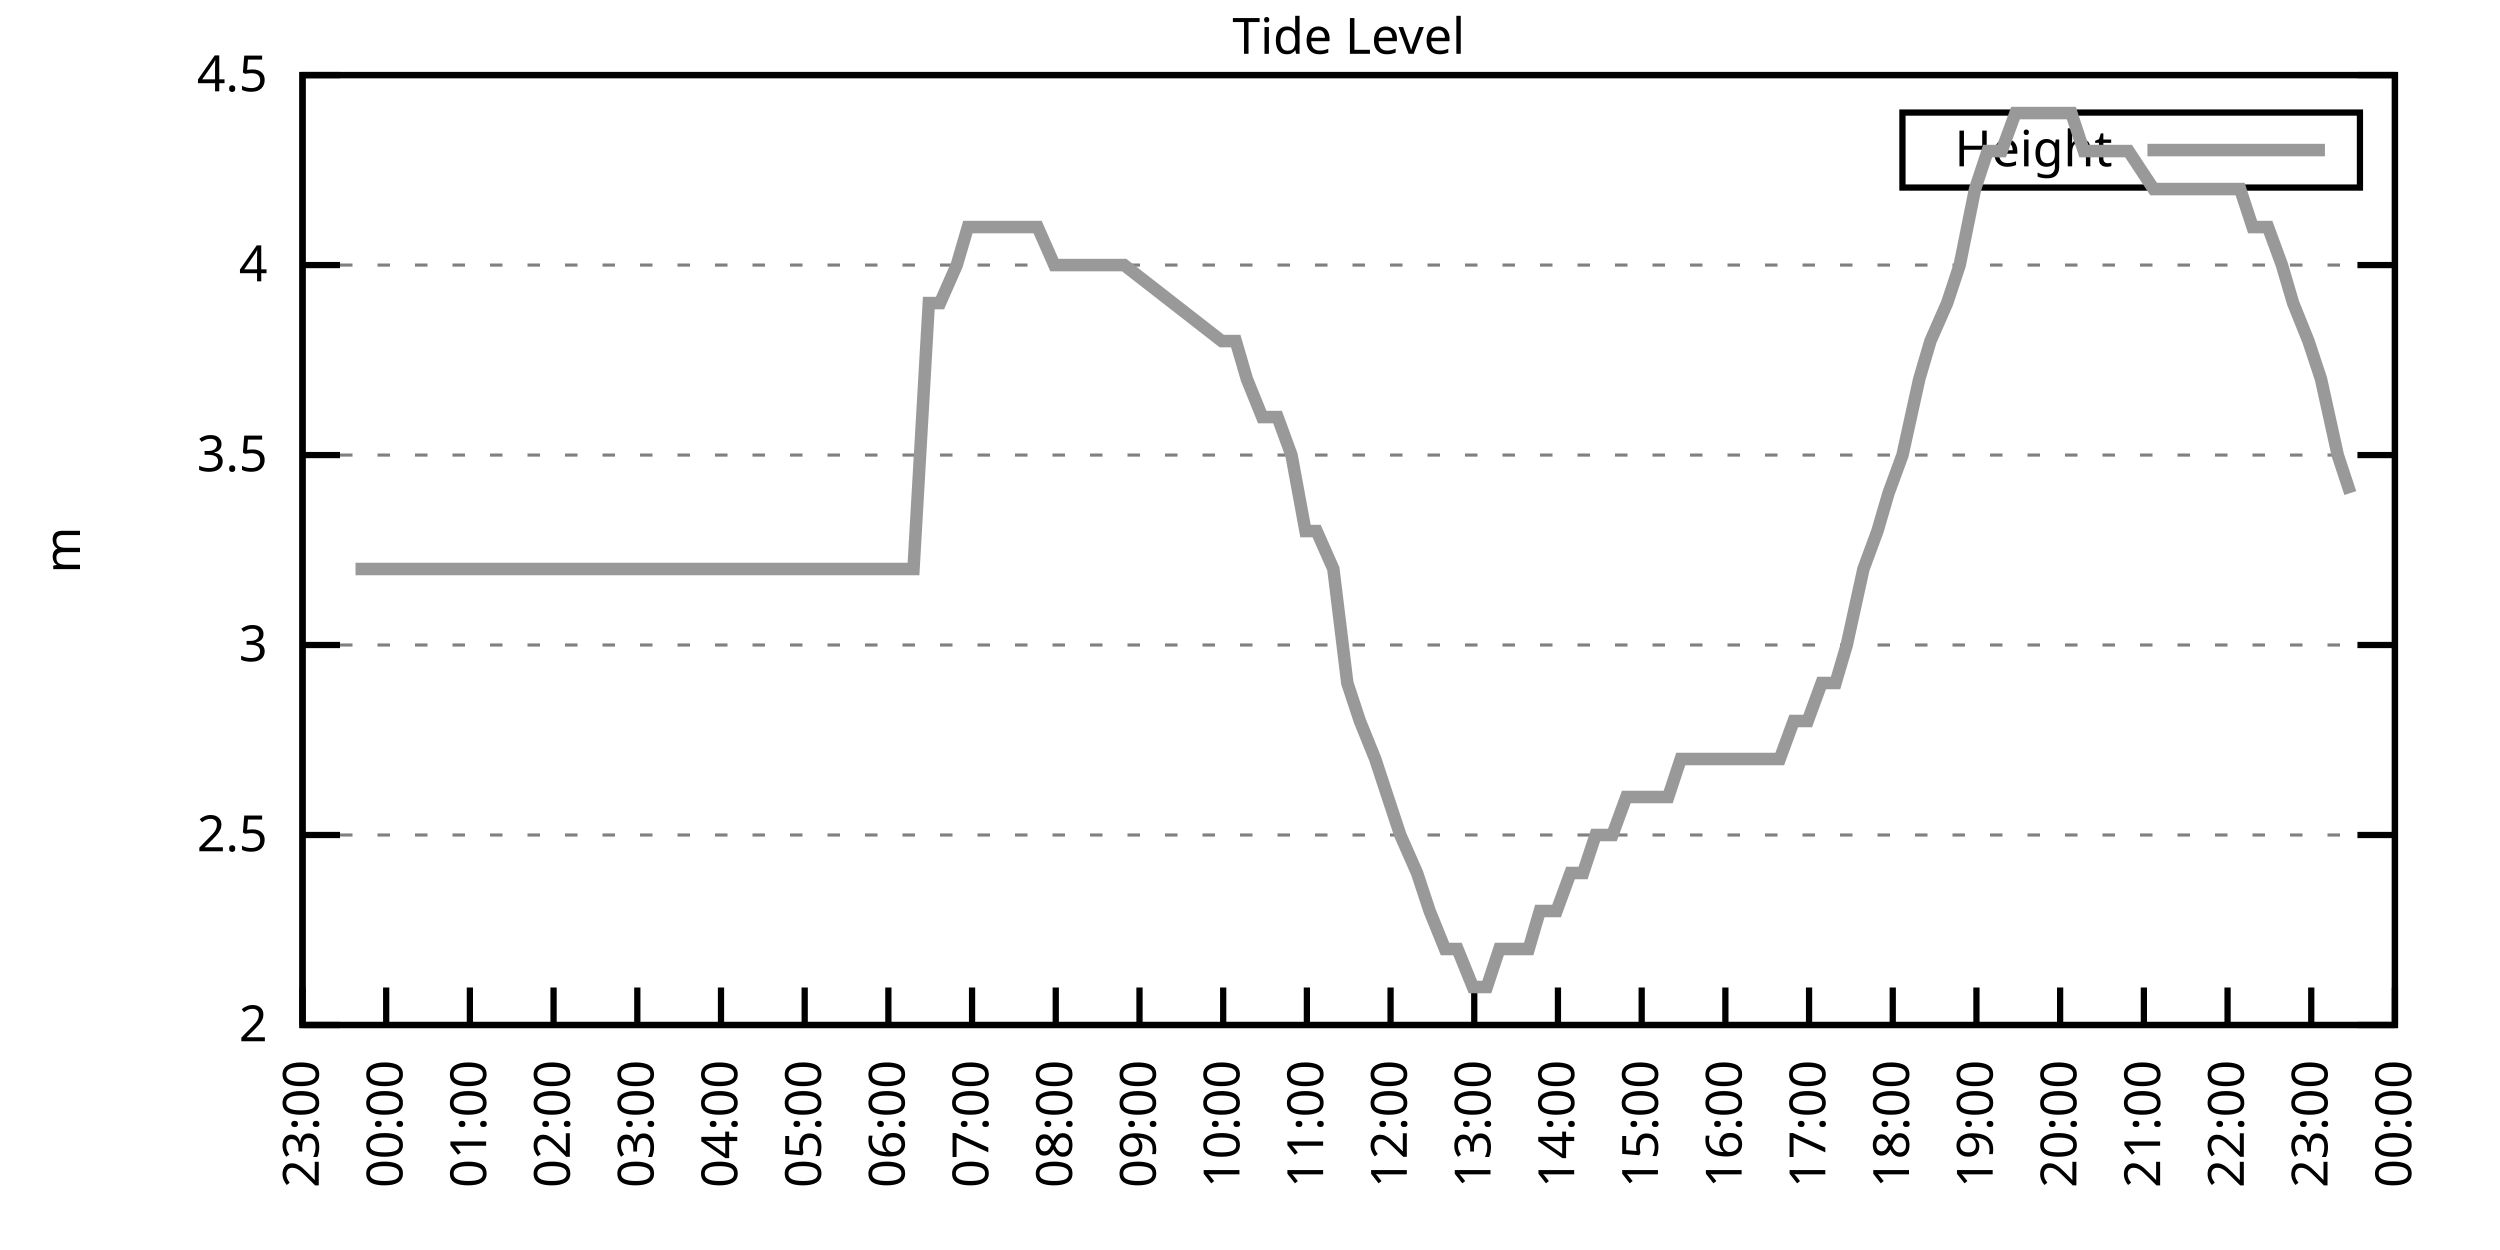
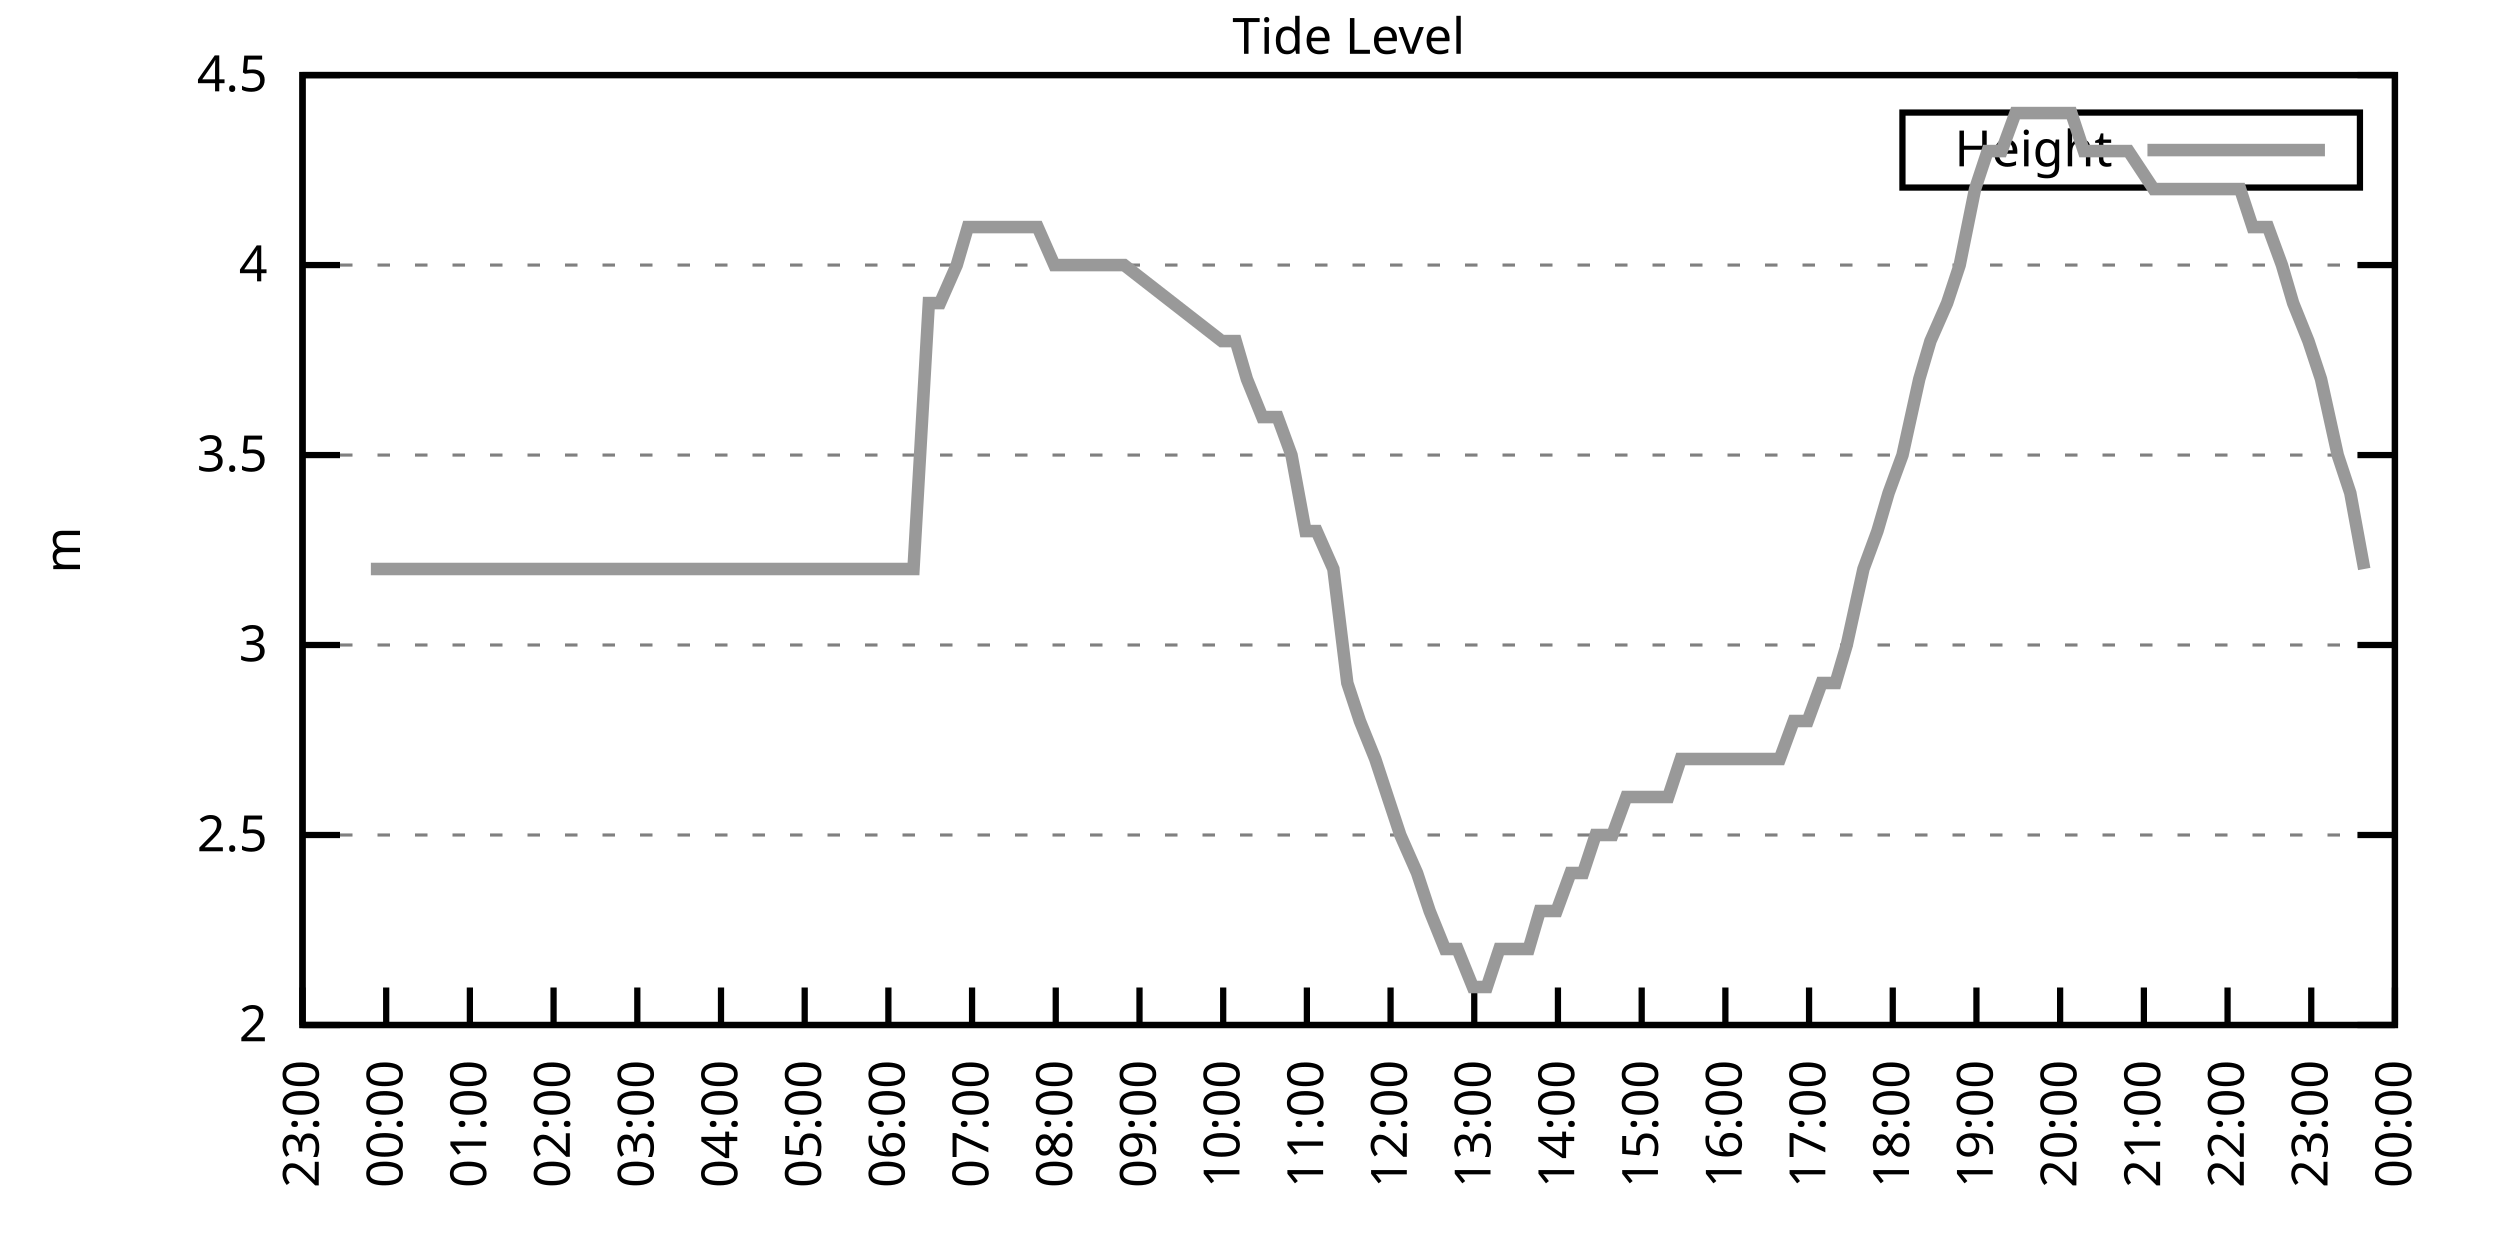
<svg xmlns="http://www.w3.org/2000/svg" xmlns:xlink="http://www.w3.org/1999/xlink" width="400" height="200" viewBox="0 0 400 200">
  <g id="gnuplot_canvas">
    <rect x="0" y="0" width="400" height="200" fill="none" />
    <defs>
      <circle id="gpDot" r="0.5" stroke-width="0.5" stroke="currentColor" />
      <path id="gpPt0" stroke-width="0.333" stroke="currentColor" d="M-1,0 h2 M0,-1 v2" />
      <path id="gpPt1" stroke-width="0.333" stroke="currentColor" d="M-1,-1 L1,1 M1,-1 L-1,1" />
      <path id="gpPt2" stroke-width="0.333" stroke="currentColor" d="M-1,0 L1,0 M0,-1 L0,1 M-1,-1 L1,1 M-1,1 L1,-1" />
      <rect id="gpPt3" stroke-width="0.333" stroke="currentColor" x="-1" y="-1" width="2" height="2" />
      <rect id="gpPt4" stroke-width="0.333" stroke="currentColor" fill="currentColor" x="-1" y="-1" width="2" height="2" />
      <circle id="gpPt5" stroke-width="0.333" stroke="currentColor" cx="0" cy="0" r="1" />
      <use xlink:href="#gpPt5" id="gpPt6" fill="currentColor" stroke="none" />
      <path id="gpPt7" stroke-width="0.333" stroke="currentColor" d="M0,-1.33 L-1.33,0.67 L1.33,0.67 z" />
      <use xlink:href="#gpPt7" id="gpPt8" fill="currentColor" stroke="none" />
      <use xlink:href="#gpPt7" id="gpPt9" stroke="currentColor" transform="rotate(180)" />
      <use xlink:href="#gpPt9" id="gpPt10" fill="currentColor" stroke="none" />
      <use xlink:href="#gpPt3" id="gpPt11" stroke="currentColor" transform="rotate(45)" />
      <use xlink:href="#gpPt11" id="gpPt12" fill="currentColor" stroke="none" />
      <path id="gpPt13" stroke-width="0.333" stroke="currentColor" d="M0,1.330 L1.265,0.411 L0.782,-1.067 L-0.782,-1.076 L-1.265,0.411 z" />
      <use xlink:href="#gpPt13" id="gpPt14" fill="currentColor" stroke="none" />
      <filter id="textbox" filterUnits="objectBoundingBox" x="0" y="0" height="1" width="1">
        <feFlood flood-color="white" flood-opacity="1" result="bgnd" />
        <feComposite in="SourceGraphic" in2="bgnd" operator="atop" />
      </filter>
      <filter id="greybox" filterUnits="objectBoundingBox" x="0" y="0" height="1" width="1">
        <feFlood flood-color="lightgrey" flood-opacity="1" result="grey" />
        <feComposite in="SourceGraphic" in2="grey" operator="atop" />
      </filter>
    </defs>
    <g fill="none" color="white" stroke="currentColor" stroke-width="1.00" stroke-linecap="butt" stroke-linejoin="miter">
</g>
    <g fill="none" color="black" stroke="currentColor" stroke-width="1.00" stroke-linecap="butt" stroke-linejoin="miter">
      <g stroke="none" shape-rendering="crispEdges">
        <polygon fill="rgb(255, 255, 255)" points="48.40,164.00 383.18,164.00 383.18,12.02 48.40,12.02 " />
      </g>
    </g>
    <g fill="none" color="black" stroke="currentColor" stroke-width="1.00" stroke-linecap="butt" stroke-linejoin="miter">
</g>
    <g fill="none" color="black" stroke="black" stroke-width="0.50" stroke-linecap="butt" stroke-linejoin="miter">
</g>
    <g fill="none" color="gray" stroke="currentColor" stroke-width="0.50" stroke-linecap="butt" stroke-linejoin="miter">
      <path stroke="gray" stroke-dasharray="2,4" class="gridline" d="M48.40,164.00 L383.19,164.00  " />
    </g>
    <g fill="none" color="gray" stroke="gray" stroke-width="1.00" stroke-linecap="butt" stroke-linejoin="miter">
</g>
    <g fill="none" color="black" stroke="currentColor" stroke-width="1.00" stroke-linecap="butt" stroke-linejoin="miter">
      <path stroke="black" d="M48.40,164.00 L54.40,164.00 M383.19,164.00 L377.19,164.00  " />
      <g transform="translate(42.80,166.60)" stroke="none" fill="black" font-family="Sans" font-size="8.00" text-anchor="end">
        <text>
          <tspan font-family="Sans"> 2</tspan>
        </text>
      </g>
    </g>
    <g fill="none" color="black" stroke="currentColor" stroke-width="1.00" stroke-linecap="butt" stroke-linejoin="miter">
</g>
    <g fill="none" color="black" stroke="black" stroke-width="0.50" stroke-linecap="butt" stroke-linejoin="miter">
</g>
    <g fill="none" color="gray" stroke="currentColor" stroke-width="0.50" stroke-linecap="butt" stroke-linejoin="miter">
      <path stroke="gray" stroke-dasharray="2,4" class="gridline" d="M48.40,133.60 L383.19,133.60  " />
    </g>
    <g fill="none" color="gray" stroke="gray" stroke-width="1.00" stroke-linecap="butt" stroke-linejoin="miter">
</g>
    <g fill="none" color="black" stroke="currentColor" stroke-width="1.00" stroke-linecap="butt" stroke-linejoin="miter">
      <path stroke="black" d="M48.40,133.60 L54.40,133.60 M383.19,133.60 L377.19,133.60  " />
      <g transform="translate(42.80,136.20)" stroke="none" fill="black" font-family="Sans" font-size="8.00" text-anchor="end">
        <text>
          <tspan font-family="Sans"> 2.5</tspan>
        </text>
      </g>
    </g>
    <g fill="none" color="black" stroke="currentColor" stroke-width="1.00" stroke-linecap="butt" stroke-linejoin="miter">
</g>
    <g fill="none" color="black" stroke="black" stroke-width="0.50" stroke-linecap="butt" stroke-linejoin="miter">
</g>
    <g fill="none" color="gray" stroke="currentColor" stroke-width="0.50" stroke-linecap="butt" stroke-linejoin="miter">
      <path stroke="gray" stroke-dasharray="2,4" class="gridline" d="M48.40,103.20 L383.19,103.20  " />
    </g>
    <g fill="none" color="gray" stroke="gray" stroke-width="1.00" stroke-linecap="butt" stroke-linejoin="miter">
</g>
    <g fill="none" color="black" stroke="currentColor" stroke-width="1.00" stroke-linecap="butt" stroke-linejoin="miter">
      <path stroke="black" d="M48.40,103.20 L54.40,103.20 M383.19,103.20 L377.19,103.20  " />
      <g transform="translate(42.80,105.80)" stroke="none" fill="black" font-family="Sans" font-size="8.00" text-anchor="end">
        <text>
          <tspan font-family="Sans"> 3</tspan>
        </text>
      </g>
    </g>
    <g fill="none" color="black" stroke="currentColor" stroke-width="1.00" stroke-linecap="butt" stroke-linejoin="miter">
</g>
    <g fill="none" color="black" stroke="black" stroke-width="0.50" stroke-linecap="butt" stroke-linejoin="miter">
</g>
    <g fill="none" color="gray" stroke="currentColor" stroke-width="0.50" stroke-linecap="butt" stroke-linejoin="miter">
      <path stroke="gray" stroke-dasharray="2,4" class="gridline" d="M48.40,72.81 L383.19,72.81  " />
    </g>
    <g fill="none" color="gray" stroke="gray" stroke-width="1.00" stroke-linecap="butt" stroke-linejoin="miter">
</g>
    <g fill="none" color="black" stroke="currentColor" stroke-width="1.00" stroke-linecap="butt" stroke-linejoin="miter">
      <path stroke="black" d="M48.40,72.81 L54.40,72.81 M383.19,72.81 L377.19,72.81  " />
      <g transform="translate(42.80,75.41)" stroke="none" fill="black" font-family="Sans" font-size="8.00" text-anchor="end">
        <text>
          <tspan font-family="Sans"> 3.5</tspan>
        </text>
      </g>
    </g>
    <g fill="none" color="black" stroke="currentColor" stroke-width="1.00" stroke-linecap="butt" stroke-linejoin="miter">
</g>
    <g fill="none" color="black" stroke="black" stroke-width="0.50" stroke-linecap="butt" stroke-linejoin="miter">
</g>
    <g fill="none" color="gray" stroke="currentColor" stroke-width="0.50" stroke-linecap="butt" stroke-linejoin="miter">
      <path stroke="gray" stroke-dasharray="2,4" class="gridline" d="M48.40,42.41 L383.19,42.41  " />
    </g>
    <g fill="none" color="gray" stroke="gray" stroke-width="1.00" stroke-linecap="butt" stroke-linejoin="miter">
</g>
    <g fill="none" color="black" stroke="currentColor" stroke-width="1.00" stroke-linecap="butt" stroke-linejoin="miter">
      <path stroke="black" d="M48.40,42.41 L54.40,42.41 M383.19,42.41 L377.19,42.41  " />
      <g transform="translate(42.80,45.01)" stroke="none" fill="black" font-family="Sans" font-size="8.00" text-anchor="end">
        <text>
          <tspan font-family="Sans"> 4</tspan>
        </text>
      </g>
    </g>
    <g fill="none" color="black" stroke="currentColor" stroke-width="1.00" stroke-linecap="butt" stroke-linejoin="miter">
</g>
    <g fill="none" color="black" stroke="black" stroke-width="0.50" stroke-linecap="butt" stroke-linejoin="miter">
</g>
    <g fill="none" color="gray" stroke="currentColor" stroke-width="0.50" stroke-linecap="butt" stroke-linejoin="miter">
      <path stroke="gray" stroke-dasharray="2,4" class="gridline" d="M48.40,12.01 L383.19,12.01  " />
    </g>
    <g fill="none" color="gray" stroke="gray" stroke-width="1.00" stroke-linecap="butt" stroke-linejoin="miter">
</g>
    <g fill="none" color="black" stroke="currentColor" stroke-width="1.00" stroke-linecap="butt" stroke-linejoin="miter">
      <path stroke="black" d="M48.40,12.01 L54.40,12.01 M383.19,12.01 L377.19,12.01  " />
      <g transform="translate(42.80,14.61)" stroke="none" fill="black" font-family="Sans" font-size="8.00" text-anchor="end">
        <text>
          <tspan font-family="Sans"> 4.5</tspan>
        </text>
      </g>
    </g>
    <g fill="none" color="black" stroke="currentColor" stroke-width="1.00" stroke-linecap="butt" stroke-linejoin="miter">
      <path stroke="black" d="M48.40,164.00 L48.40,158.00  " />
      <g transform="translate(51.00,169.60) rotate(270.00)" stroke="none" fill="black" font-family="Sans" font-size="8.00" text-anchor="end">
        <text>
          <tspan font-family="Sans">23:00</tspan>
        </text>
      </g>
    </g>
    <g fill="none" color="black" stroke="currentColor" stroke-width="1.00" stroke-linecap="butt" stroke-linejoin="miter">
      <path stroke="black" d="M61.79,164.00 L61.79,158.00  " />
      <g transform="translate(64.39,169.60) rotate(270.00)" stroke="none" fill="black" font-family="Sans" font-size="8.00" text-anchor="end">
        <text>
          <tspan font-family="Sans">00:00</tspan>
        </text>
      </g>
    </g>
    <g fill="none" color="black" stroke="currentColor" stroke-width="1.00" stroke-linecap="butt" stroke-linejoin="miter">
      <path stroke="black" d="M75.18,164.00 L75.18,158.00  " />
      <g transform="translate(77.78,169.60) rotate(270.00)" stroke="none" fill="black" font-family="Sans" font-size="8.00" text-anchor="end">
        <text>
          <tspan font-family="Sans">01:00</tspan>
        </text>
      </g>
    </g>
    <g fill="none" color="black" stroke="currentColor" stroke-width="1.00" stroke-linecap="butt" stroke-linejoin="miter">
      <path stroke="black" d="M88.57,164.00 L88.57,158.00  " />
      <g transform="translate(91.17,169.60) rotate(270.00)" stroke="none" fill="black" font-family="Sans" font-size="8.00" text-anchor="end">
        <text>
          <tspan font-family="Sans">02:00</tspan>
        </text>
      </g>
    </g>
    <g fill="none" color="black" stroke="currentColor" stroke-width="1.00" stroke-linecap="butt" stroke-linejoin="miter">
      <path stroke="black" d="M101.97,164.00 L101.97,158.00  " />
      <g transform="translate(104.57,169.60) rotate(270.00)" stroke="none" fill="black" font-family="Sans" font-size="8.00" text-anchor="end">
        <text>
          <tspan font-family="Sans">03:00</tspan>
        </text>
      </g>
    </g>
    <g fill="none" color="black" stroke="currentColor" stroke-width="1.00" stroke-linecap="butt" stroke-linejoin="miter">
      <path stroke="black" d="M115.36,164.00 L115.36,158.00  " />
      <g transform="translate(117.96,169.60) rotate(270.00)" stroke="none" fill="black" font-family="Sans" font-size="8.00" text-anchor="end">
        <text>
          <tspan font-family="Sans">04:00</tspan>
        </text>
      </g>
    </g>
    <g fill="none" color="black" stroke="currentColor" stroke-width="1.00" stroke-linecap="butt" stroke-linejoin="miter">
      <path stroke="black" d="M128.75,164.00 L128.75,158.00  " />
      <g transform="translate(131.35,169.60) rotate(270.00)" stroke="none" fill="black" font-family="Sans" font-size="8.00" text-anchor="end">
        <text>
          <tspan font-family="Sans">05:00</tspan>
        </text>
      </g>
    </g>
    <g fill="none" color="black" stroke="currentColor" stroke-width="1.00" stroke-linecap="butt" stroke-linejoin="miter">
      <path stroke="black" d="M142.14,164.00 L142.14,158.00  " />
      <g transform="translate(144.74,169.60) rotate(270.00)" stroke="none" fill="black" font-family="Sans" font-size="8.00" text-anchor="end">
        <text>
          <tspan font-family="Sans">06:00</tspan>
        </text>
      </g>
    </g>
    <g fill="none" color="black" stroke="currentColor" stroke-width="1.00" stroke-linecap="butt" stroke-linejoin="miter">
      <path stroke="black" d="M155.53,164.00 L155.53,158.00  " />
      <g transform="translate(158.13,169.60) rotate(270.00)" stroke="none" fill="black" font-family="Sans" font-size="8.00" text-anchor="end">
        <text>
          <tspan font-family="Sans">07:00</tspan>
        </text>
      </g>
    </g>
    <g fill="none" color="black" stroke="currentColor" stroke-width="1.00" stroke-linecap="butt" stroke-linejoin="miter">
      <path stroke="black" d="M168.92,164.00 L168.92,158.00  " />
      <g transform="translate(171.52,169.60) rotate(270.00)" stroke="none" fill="black" font-family="Sans" font-size="8.00" text-anchor="end">
        <text>
          <tspan font-family="Sans">08:00</tspan>
        </text>
      </g>
    </g>
    <g fill="none" color="black" stroke="currentColor" stroke-width="1.00" stroke-linecap="butt" stroke-linejoin="miter">
      <path stroke="black" d="M182.32,164.00 L182.32,158.00  " />
      <g transform="translate(184.92,169.60) rotate(270.00)" stroke="none" fill="black" font-family="Sans" font-size="8.00" text-anchor="end">
        <text>
          <tspan font-family="Sans">09:00</tspan>
        </text>
      </g>
    </g>
    <g fill="none" color="black" stroke="currentColor" stroke-width="1.00" stroke-linecap="butt" stroke-linejoin="miter">
      <path stroke="black" d="M195.71,164.00 L195.71,158.00  " />
      <g transform="translate(198.31,169.60) rotate(270.00)" stroke="none" fill="black" font-family="Sans" font-size="8.00" text-anchor="end">
        <text>
          <tspan font-family="Sans">10:00</tspan>
        </text>
      </g>
    </g>
    <g fill="none" color="black" stroke="currentColor" stroke-width="1.00" stroke-linecap="butt" stroke-linejoin="miter">
      <path stroke="black" d="M209.10,164.00 L209.10,158.00  " />
      <g transform="translate(211.70,169.60) rotate(270.00)" stroke="none" fill="black" font-family="Sans" font-size="8.00" text-anchor="end">
        <text>
          <tspan font-family="Sans">11:00</tspan>
        </text>
      </g>
    </g>
    <g fill="none" color="black" stroke="currentColor" stroke-width="1.00" stroke-linecap="butt" stroke-linejoin="miter">
      <path stroke="black" d="M222.49,164.00 L222.49,158.00  " />
      <g transform="translate(225.09,169.60) rotate(270.00)" stroke="none" fill="black" font-family="Sans" font-size="8.00" text-anchor="end">
        <text>
          <tspan font-family="Sans">12:00</tspan>
        </text>
      </g>
    </g>
    <g fill="none" color="black" stroke="currentColor" stroke-width="1.00" stroke-linecap="butt" stroke-linejoin="miter">
      <path stroke="black" d="M235.88,164.00 L235.88,158.00  " />
      <g transform="translate(238.48,169.60) rotate(270.00)" stroke="none" fill="black" font-family="Sans" font-size="8.00" text-anchor="end">
        <text>
          <tspan font-family="Sans">13:00</tspan>
        </text>
      </g>
    </g>
    <g fill="none" color="black" stroke="currentColor" stroke-width="1.00" stroke-linecap="butt" stroke-linejoin="miter">
      <path stroke="black" d="M249.27,164.00 L249.27,158.00  " />
      <g transform="translate(251.87,169.60) rotate(270.00)" stroke="none" fill="black" font-family="Sans" font-size="8.00" text-anchor="end">
        <text>
          <tspan font-family="Sans">14:00</tspan>
        </text>
      </g>
    </g>
    <g fill="none" color="black" stroke="currentColor" stroke-width="1.00" stroke-linecap="butt" stroke-linejoin="miter">
      <path stroke="black" d="M262.67,164.00 L262.67,158.00  " />
      <g transform="translate(265.27,169.60) rotate(270.00)" stroke="none" fill="black" font-family="Sans" font-size="8.00" text-anchor="end">
        <text>
          <tspan font-family="Sans">15:00</tspan>
        </text>
      </g>
    </g>
    <g fill="none" color="black" stroke="currentColor" stroke-width="1.00" stroke-linecap="butt" stroke-linejoin="miter">
      <path stroke="black" d="M276.06,164.00 L276.06,158.00  " />
      <g transform="translate(278.66,169.60) rotate(270.00)" stroke="none" fill="black" font-family="Sans" font-size="8.00" text-anchor="end">
        <text>
          <tspan font-family="Sans">16:00</tspan>
        </text>
      </g>
    </g>
    <g fill="none" color="black" stroke="currentColor" stroke-width="1.00" stroke-linecap="butt" stroke-linejoin="miter">
      <path stroke="black" d="M289.45,164.00 L289.45,158.00  " />
      <g transform="translate(292.05,169.60) rotate(270.00)" stroke="none" fill="black" font-family="Sans" font-size="8.00" text-anchor="end">
        <text>
          <tspan font-family="Sans">17:00</tspan>
        </text>
      </g>
    </g>
    <g fill="none" color="black" stroke="currentColor" stroke-width="1.00" stroke-linecap="butt" stroke-linejoin="miter">
      <path stroke="black" d="M302.84,164.00 L302.84,158.00  " />
      <g transform="translate(305.44,169.60) rotate(270.00)" stroke="none" fill="black" font-family="Sans" font-size="8.00" text-anchor="end">
        <text>
          <tspan font-family="Sans">18:00</tspan>
        </text>
      </g>
    </g>
    <g fill="none" color="black" stroke="currentColor" stroke-width="1.00" stroke-linecap="butt" stroke-linejoin="miter">
      <path stroke="black" d="M316.23,164.00 L316.23,158.00  " />
      <g transform="translate(318.83,169.60) rotate(270.00)" stroke="none" fill="black" font-family="Sans" font-size="8.00" text-anchor="end">
        <text>
          <tspan font-family="Sans">19:00</tspan>
        </text>
      </g>
    </g>
    <g fill="none" color="black" stroke="currentColor" stroke-width="1.00" stroke-linecap="butt" stroke-linejoin="miter">
      <path stroke="black" d="M329.62,164.00 L329.62,158.00  " />
      <g transform="translate(332.22,169.60) rotate(270.00)" stroke="none" fill="black" font-family="Sans" font-size="8.00" text-anchor="end">
        <text>
          <tspan font-family="Sans">20:00</tspan>
        </text>
      </g>
    </g>
    <g fill="none" color="black" stroke="currentColor" stroke-width="1.00" stroke-linecap="butt" stroke-linejoin="miter">
      <path stroke="black" d="M343.02,164.00 L343.02,158.00  " />
      <g transform="translate(345.62,169.60) rotate(270.00)" stroke="none" fill="black" font-family="Sans" font-size="8.00" text-anchor="end">
        <text>
          <tspan font-family="Sans">21:00</tspan>
        </text>
      </g>
    </g>
    <g fill="none" color="black" stroke="currentColor" stroke-width="1.00" stroke-linecap="butt" stroke-linejoin="miter">
      <path stroke="black" d="M356.41,164.00 L356.41,158.00  " />
      <g transform="translate(359.01,169.60) rotate(270.00)" stroke="none" fill="black" font-family="Sans" font-size="8.00" text-anchor="end">
        <text>
          <tspan font-family="Sans">22:00</tspan>
        </text>
      </g>
    </g>
    <g fill="none" color="black" stroke="currentColor" stroke-width="1.00" stroke-linecap="butt" stroke-linejoin="miter">
      <path stroke="black" d="M369.80,164.00 L369.80,158.00  " />
      <g transform="translate(372.40,169.60) rotate(270.00)" stroke="none" fill="black" font-family="Sans" font-size="8.00" text-anchor="end">
        <text>
          <tspan font-family="Sans">23:00</tspan>
        </text>
      </g>
    </g>
    <g fill="none" color="black" stroke="currentColor" stroke-width="1.00" stroke-linecap="butt" stroke-linejoin="miter">
      <path stroke="black" d="M383.19,164.00 L383.19,158.00  " />
      <g transform="translate(385.79,169.60) rotate(270.00)" stroke="none" fill="black" font-family="Sans" font-size="8.00" text-anchor="end">
        <text>
          <tspan font-family="Sans">00:00</tspan>
        </text>
      </g>
    </g>
    <g fill="none" color="black" stroke="currentColor" stroke-width="1.00" stroke-linecap="butt" stroke-linejoin="miter">
</g>
    <g fill="none" color="black" stroke="currentColor" stroke-width="1.00" stroke-linecap="butt" stroke-linejoin="miter">
      <path stroke="black" d="M48.40,12.01 L48.40,164.00 L383.19,164.00 L383.19,12.01 L48.40,12.01 Z  " />
    </g>
    <g fill="none" color="black" stroke="currentColor" stroke-width="1.00" stroke-linecap="butt" stroke-linejoin="miter">
</g>
    <g fill="none" color="black" stroke="currentColor" stroke-width="1.00" stroke-linecap="butt" stroke-linejoin="miter">
      <path stroke="black" d="M304.39,30.01 L304.39,18.01 L377.59,18.01 L377.59,30.01 L304.39,30.01 Z  " />
    </g>
    <g id="Tide_level_plot_1">
      <g fill="none" color="white" stroke="black" stroke-width="2.00" stroke-linecap="butt" stroke-linejoin="miter">
</g>
      <g fill="none" color="black" stroke="currentColor" stroke-width="2.00" stroke-linecap="butt" stroke-linejoin="miter">
        <g transform="translate(337.99,26.61)" stroke="none" fill="black" font-family="Sans" font-size="8.00" text-anchor="end">
          <text>
            <tspan font-family="Sans">Height</tspan>
          </text>
        </g>
      </g>
      <g fill="none" color="black" stroke="currentColor" stroke-width="2.00" stroke-linecap="butt" stroke-linejoin="miter">
-         <path stroke="rgb(153, 153, 153)" d="M343.59,24.01 L371.99,24.01 M56.88,91.04 L59.34,91.04 L61.57,91.04 L63.80,91.04 L66.03,91.04 L68.26,91.04   L70.50,91.04 L72.73,91.04 L74.96,91.04 L76.52,91.04 L78.98,91.04 L81.43,91.04 L83.66,91.04 L85.90,91.04   L88.13,91.04 L90.14,91.04 L92.37,91.04 L97.06,91.04 L99.06,91.04 L101.07,91.04 L103.98,91.04 L106.21,91.04   L107.99,91.04 L110.67,91.04 L112.90,91.04 L115.13,91.04 L117.37,91.04 L119.38,91.04 L121.83,91.04 L124.06,91.04   L126.29,91.04 L128.30,91.04 L130.76,91.04 L132.54,91.04 L134.78,91.04 L137.01,91.04 L139.46,91.04 L141.47,91.04   L143.93,91.04 L146.16,91.04 L148.61,48.49 L150.40,48.49 L153.08,42.41 L154.86,36.33 L157.32,36.33 L159.33,36.33   L162.01,36.33 L164.24,36.33 L166.02,36.33 L168.70,42.41 L170.93,42.41 L173.17,42.41 L175.17,42.41 L177.63,42.41   L179.86,42.41 L195.48,54.57 L197.72,54.57 L199.50,60.65 L201.96,66.73 L204.41,66.73 L206.64,72.81 L208.88,84.97   L210.66,84.97 L213.34,91.04 L215.57,109.28 L217.58,115.36 L220.04,121.44 L222.04,127.52 L224.05,133.60 L226.73,139.68   L228.74,145.76 L231.20,151.84 L233.20,151.84 L235.66,157.92 L237.89,157.92 L239.90,151.84 L242.36,151.84 L244.59,151.84   L246.37,145.76 L249.05,145.76 L251.28,139.68 L253.29,139.68 L255.30,133.60 L257.98,133.60 L260.21,127.52 L262.22,127.52   L264.67,127.52 L266.91,127.52 L268.92,121.44 L271.37,121.44 L273.16,121.44 L275.61,121.44 L277.84,121.44 L280.30,121.44   L282.08,121.44 L284.76,121.44 L286.99,115.36 L289.23,115.36 L291.46,109.28 L293.69,109.28 L295.48,103.20 L298.15,91.04   L300.39,84.97 L302.17,78.89 L304.40,72.81 L307.08,60.65 L308.87,54.57 L311.54,48.49 L313.55,42.41 L316.01,30.25   L318.02,24.17 L320.25,24.17 L322.48,18.09 L324.49,18.09 L327.17,18.09 L328.95,18.09 L331.41,18.09 L333.42,24.17   L336.10,24.17 L340.56,24.17 L344.58,30.25 L347.26,30.25 L349.26,30.25 L351.27,30.25 L353.95,30.25 L356.18,30.25   L358.42,30.25 L360.42,36.33 L362.88,36.33 L365.11,42.41 L366.90,48.49 L369.35,54.57 L371.36,60.65 L374.04,72.81   L376.05,78.89  " />
+         <path stroke="rgb(153, 153, 153)" d="M343.59,24.01 L371.99,24.01 M59.34,91.04 L61.57,91.04 L63.80,91.04 L66.03,91.04 L68.26,91.04 L70.50,91.04   L72.73,91.04 L74.96,91.04 L76.52,91.04 L78.98,91.04 L81.43,91.04 L83.66,91.04 L85.90,91.04 L88.13,91.04   L90.14,91.04 L92.37,91.04 L97.06,91.04 L99.06,91.04 L101.07,91.04 L103.98,91.04 L106.21,91.04 L107.99,91.04   L110.67,91.04 L112.90,91.04 L115.13,91.04 L117.37,91.04 L119.38,91.04 L121.83,91.04 L124.06,91.04 L126.29,91.04   L128.30,91.04 L130.76,91.04 L132.54,91.04 L134.78,91.04 L137.01,91.04 L139.46,91.04 L141.47,91.04 L143.93,91.04   L146.16,91.04 L148.61,48.49 L150.40,48.49 L153.08,42.41 L154.86,36.33 L157.32,36.33 L159.33,36.33 L162.01,36.33   L164.24,36.33 L166.02,36.33 L168.70,42.41 L170.93,42.41 L173.17,42.41 L175.17,42.41 L177.63,42.41 L179.86,42.41   L195.48,54.57 L197.72,54.57 L199.50,60.65 L201.96,66.73 L204.41,66.73 L206.64,72.81 L208.88,84.97 L210.66,84.97   L213.34,91.04 L215.57,109.28 L217.58,115.36 L220.04,121.44 L222.04,127.52 L224.05,133.60 L226.73,139.68 L228.74,145.76   L231.20,151.84 L233.20,151.84 L235.66,157.92 L237.89,157.92 L239.90,151.84 L242.36,151.84 L244.59,151.84 L246.37,145.76   L249.05,145.76 L251.28,139.68 L253.29,139.68 L255.30,133.60 L257.98,133.60 L260.21,127.52 L262.22,127.52 L264.67,127.52   L266.91,127.52 L268.92,121.44 L271.37,121.44 L273.16,121.44 L275.61,121.44 L277.84,121.44 L280.30,121.44 L282.08,121.44   L284.76,121.44 L286.99,115.36 L289.23,115.36 L291.46,109.28 L293.69,109.28 L295.48,103.20 L298.15,91.04 L300.39,84.97   L302.17,78.89 L304.40,72.81 L307.08,60.65 L308.87,54.57 L311.54,48.49 L313.55,42.41 L316.01,30.25 L318.02,24.17   L320.25,24.17 L322.48,18.09 L324.49,18.09 L327.17,18.09 L328.95,18.09 L331.41,18.09 L333.42,24.17 L336.10,24.17   L340.56,24.17 L344.58,30.25 L347.26,30.25 L349.26,30.25 L351.27,30.25 L353.95,30.25 L356.18,30.25 L358.42,30.25   L360.42,36.33 L362.88,36.33 L365.11,42.41 L366.90,48.49 L369.35,54.57 L371.36,60.65 L374.04,72.81 L376.05,78.89   L378.28,91.04  " />
      </g>
    </g>
    <g fill="none" color="black" stroke="currentColor" stroke-width="2.00" stroke-linecap="butt" stroke-linejoin="miter">
</g>
    <g fill="none" color="black" stroke="black" stroke-width="1.00" stroke-linecap="butt" stroke-linejoin="miter">
</g>
    <g fill="none" color="black" stroke="currentColor" stroke-width="1.00" stroke-linecap="butt" stroke-linejoin="miter">
      <path stroke="black" d="M48.40,12.01 L48.40,164.00 L383.19,164.00 L383.19,12.01 L48.40,12.01 Z  " />
      <g transform="translate(12.80,88.01) rotate(270.00)" stroke="none" fill="black" font-family="Sans" font-size="8.00" text-anchor="middle">
        <text>
          <tspan font-family="Sans">m</tspan>
        </text>
      </g>
    </g>
    <g fill="none" color="black" stroke="currentColor" stroke-width="1.00" stroke-linecap="butt" stroke-linejoin="miter">
</g>
    <g fill="none" color="black" stroke="currentColor" stroke-width="1.00" stroke-linecap="butt" stroke-linejoin="miter">
      <g transform="translate(215.79,8.61)" stroke="none" fill="black" font-family="Sans" font-size="8.00" text-anchor="middle">
        <text>
          <tspan font-family="Sans">Tide Level</tspan>
        </text>
      </g>
    </g>
    <g fill="none" color="black" stroke="currentColor" stroke-width="1.00" stroke-linecap="butt" stroke-linejoin="miter">
</g>
  </g>
</svg>
